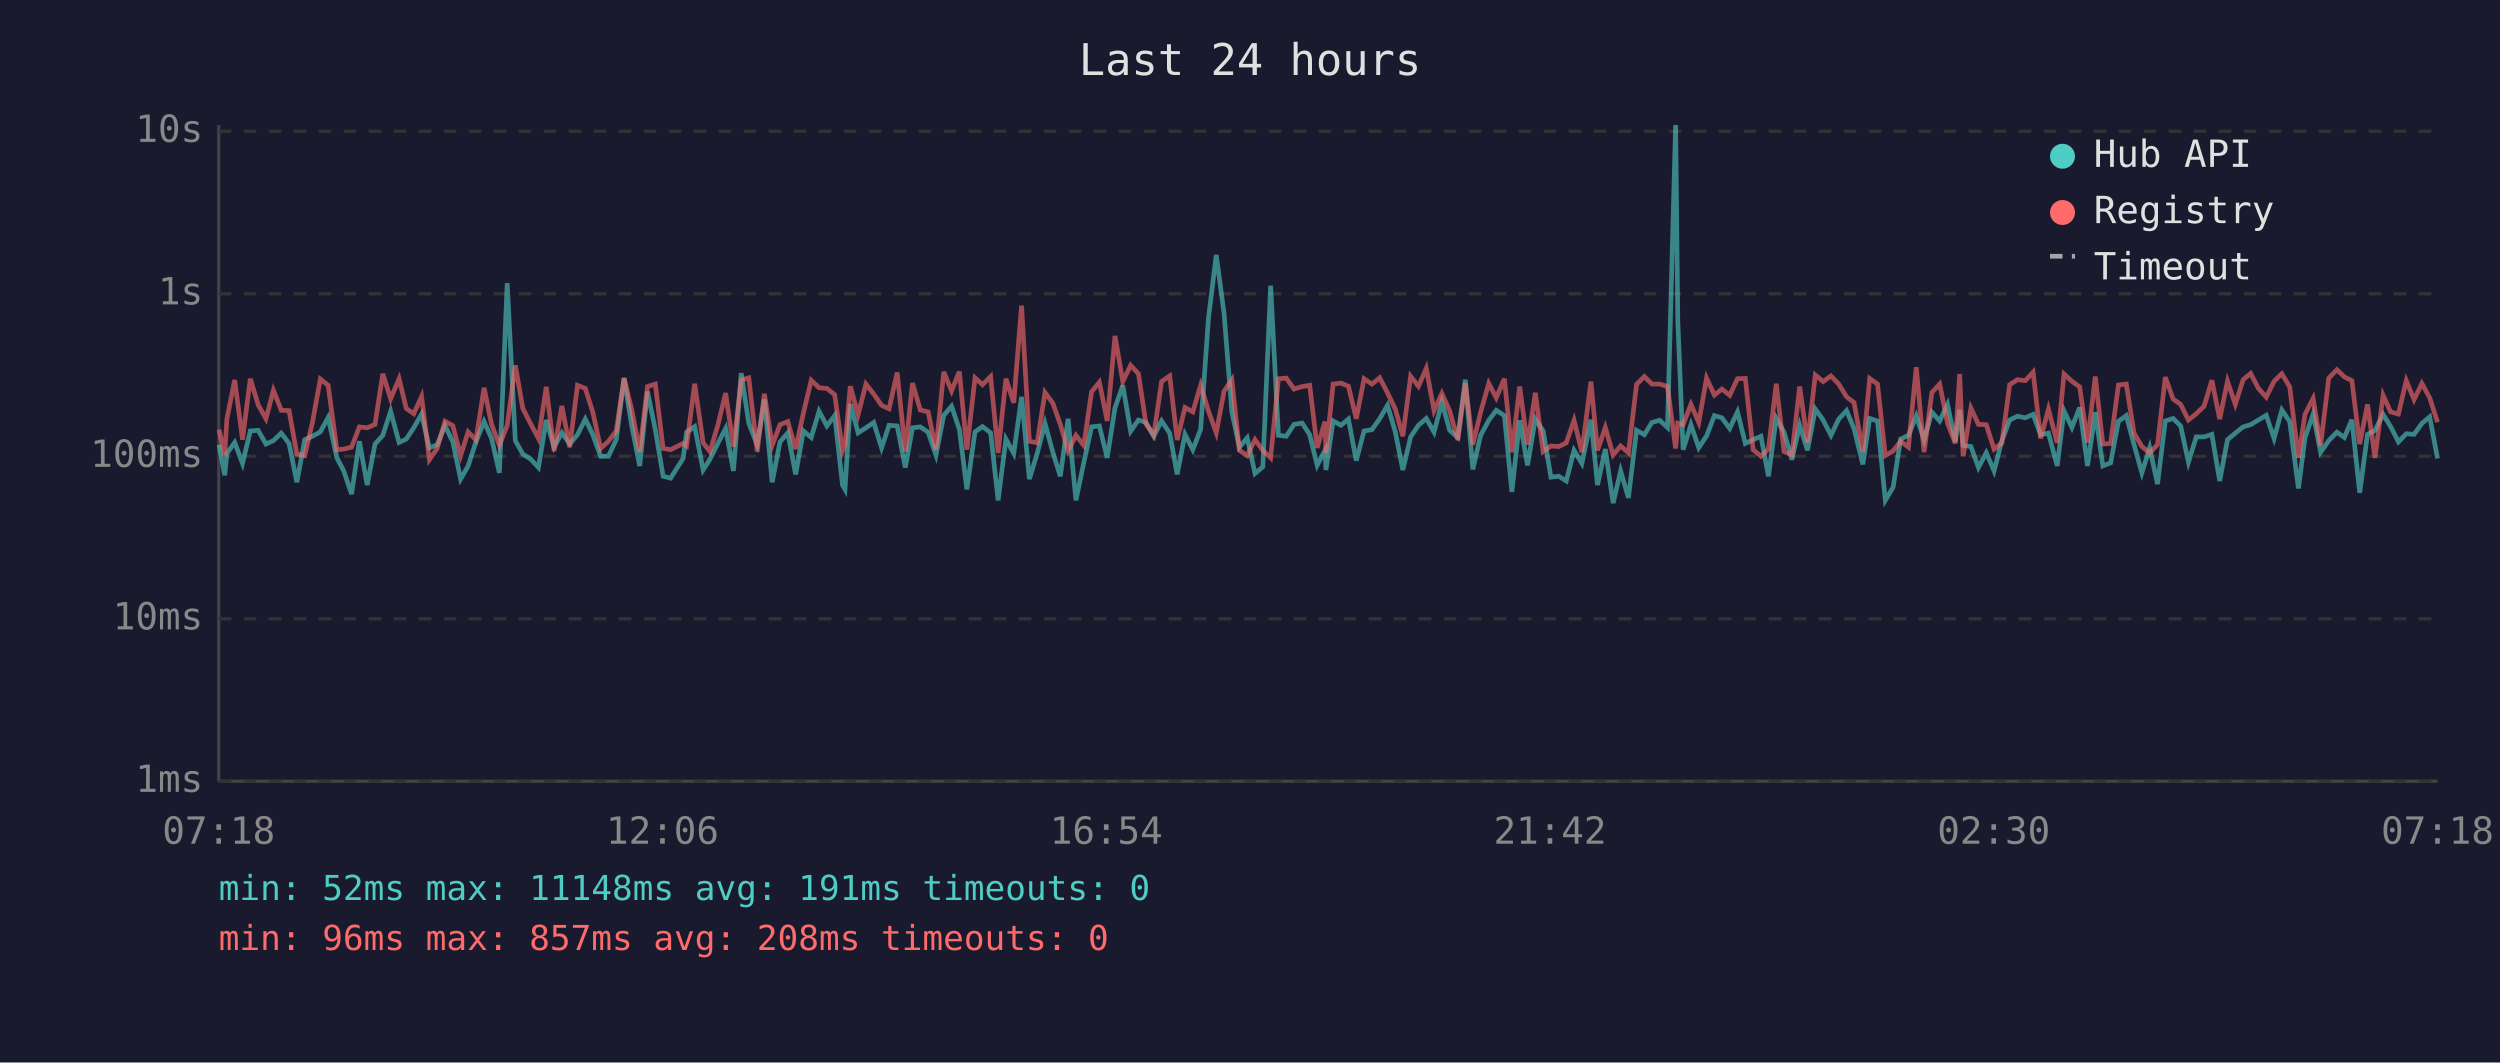
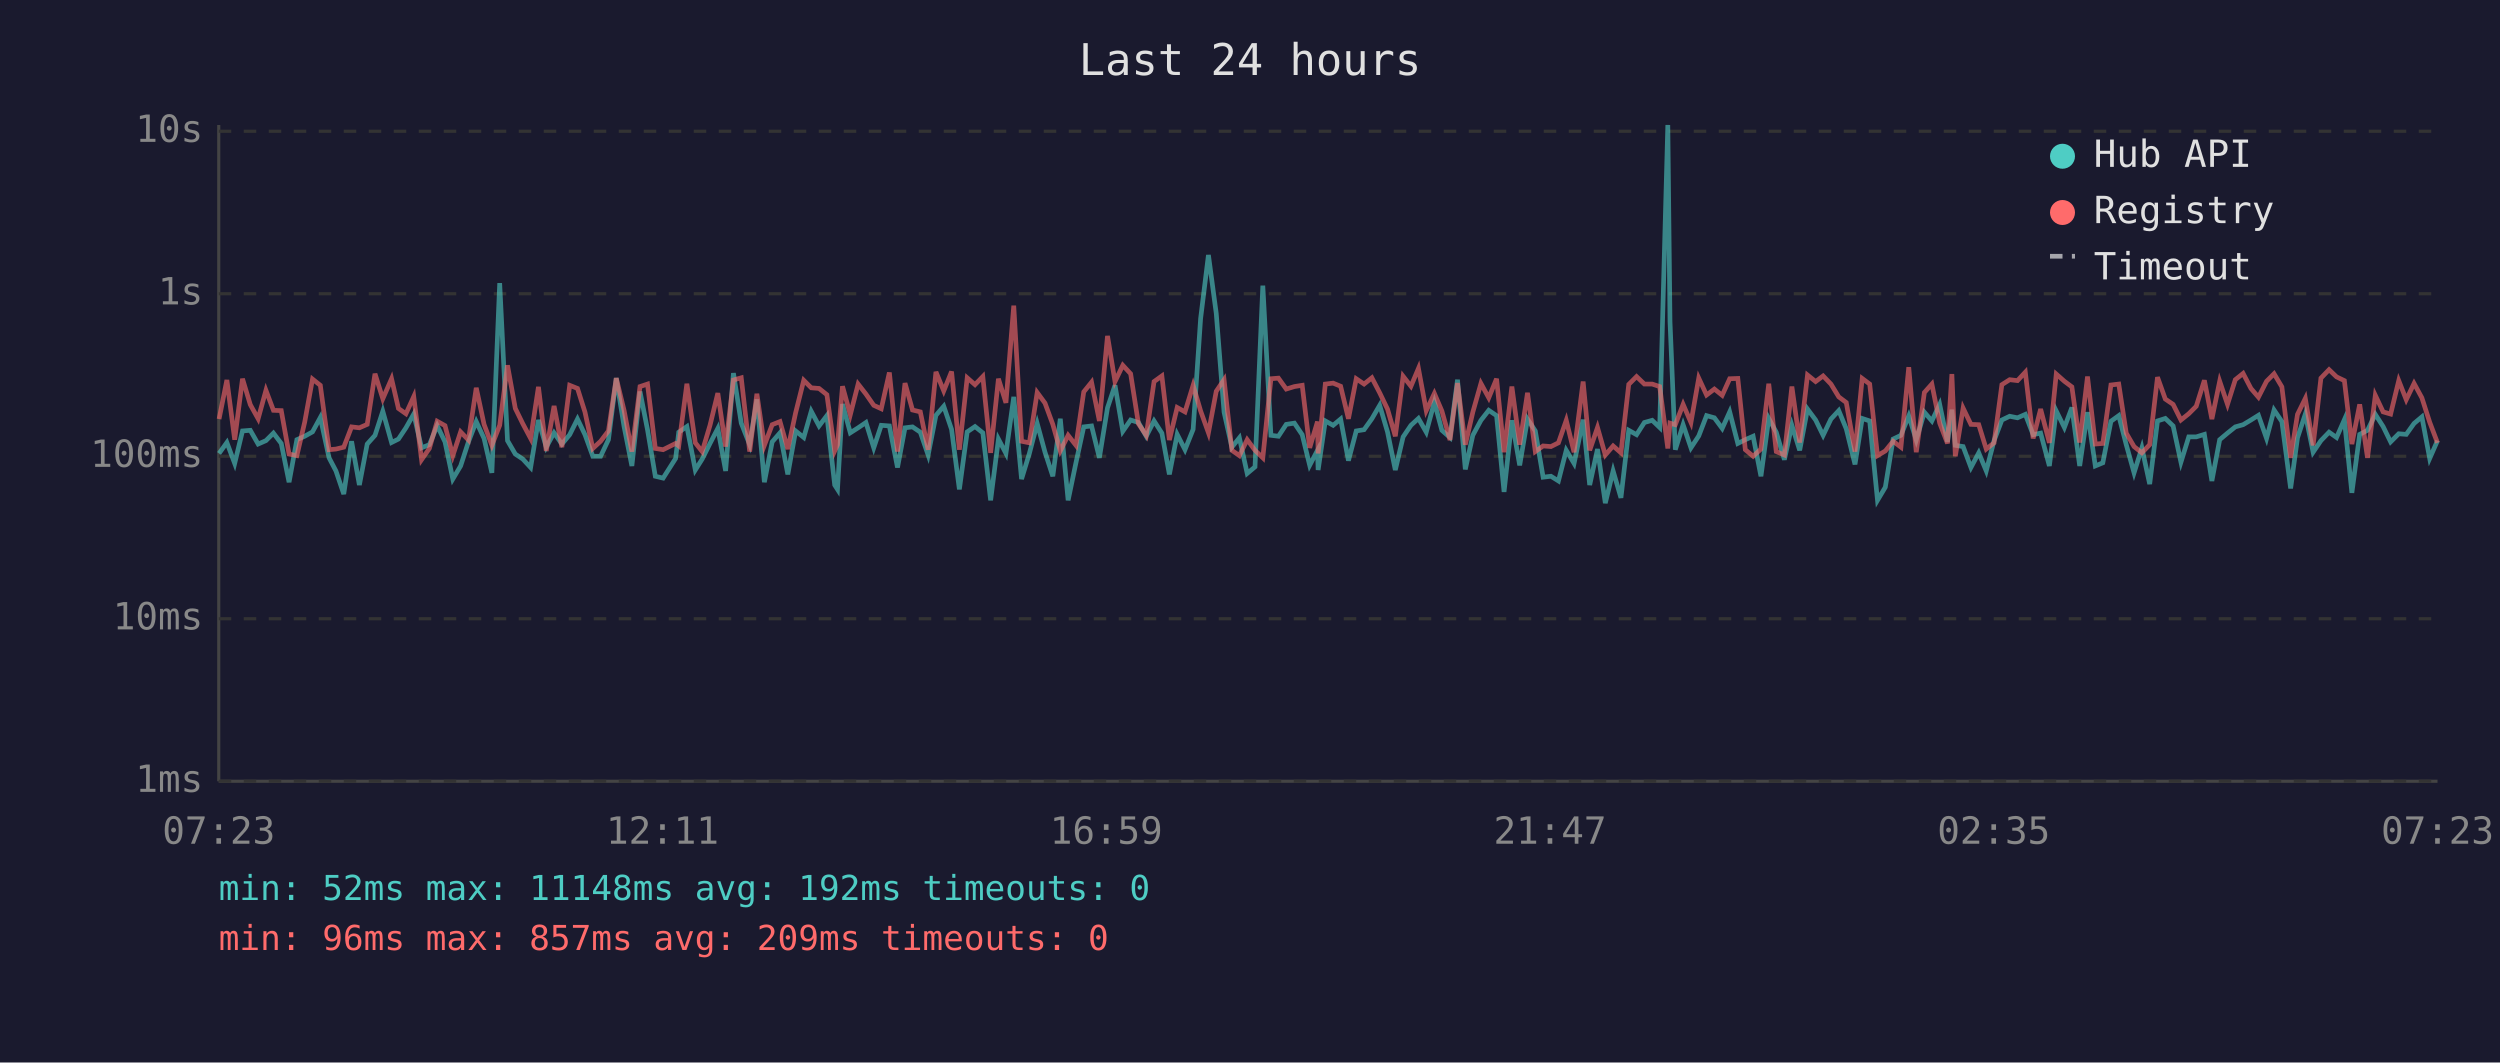
<svg xmlns="http://www.w3.org/2000/svg" viewBox="0 0 800 340" font-family="monospace" font-size="12">
  <rect width="800" height="340" fill="#1a1a2e" />
  <text x="400" y="24" fill="#e0e0e0" font-size="14" text-anchor="middle">Last 24 hours</text>
  <line x1="70" y1="40" x2="70" y2="250" stroke="#444" stroke-width="1" />
  <line x1="70" y1="250" x2="780" y2="250" stroke="#444" stroke-width="1" />
  <line x1="70" y1="250" x2="780" y2="250" stroke="#333" stroke-width="1" stroke-dasharray="4" />
  <text x="65" y="250" fill="#888" text-anchor="end" dominant-baseline="middle">1ms</text>
  <line x1="70" y1="198" x2="780" y2="198" stroke="#333" stroke-width="1" stroke-dasharray="4" />
  <text x="65" y="198" fill="#888" text-anchor="end" dominant-baseline="middle">10ms</text>
  <line x1="70" y1="146" x2="780" y2="146" stroke="#333" stroke-width="1" stroke-dasharray="4" />
  <text x="65" y="146" fill="#888" text-anchor="end" dominant-baseline="middle">100ms</text>
  <line x1="70" y1="94" x2="780" y2="94" stroke="#333" stroke-width="1" stroke-dasharray="4" />
  <text x="65" y="94" fill="#888" text-anchor="end" dominant-baseline="middle">1s</text>
  <line x1="70" y1="42" x2="780" y2="42" stroke="#333" stroke-width="1" stroke-dasharray="4" />
  <text x="65" y="42" fill="#888" text-anchor="end" dominant-baseline="middle">10s</text>
-   <text x="70" y="270" fill="#888" text-anchor="middle">07:18</text>
-   <text x="212" y="270" fill="#888" text-anchor="middle">12:06</text>
-   <text x="354" y="270" fill="#888" text-anchor="middle">16:54</text>
-   <text x="496" y="270" fill="#888" text-anchor="middle">21:42</text>
-   <text x="638" y="270" fill="#888" text-anchor="middle">02:30</text>
-   <text x="780" y="270" fill="#888" text-anchor="middle">07:18</text>
-   <polyline points="70.1,142.3 71.9,152.1 72.6,145.1 75.1,141.6 77.6,148.3 80.1,137.9 82.6,137.7 85.1,142.1 87.5,141.0 90.0,138.6 92.5,141.9 95.0,154.3 97.5,140.7 100.0,139.6 102.5,138.2 105.0,133.6 107.8,146.5 110.0,150.7 112.5,158.1 115.0,141.2 117.5,155.2 120.0,142.1 122.5,139.3 125.0,131.6 127.7,141.6 130.0,140.5 132.4,136.9 134.9,132.5 137.4,143.3 139.9,142.3 142.4,136.2 144.9,141.4 147.4,153.3 149.8,149.1 152.3,141.4 154.9,134.9 157.3,140.3 159.8,151.3 162.3,90.6 164.9,141.0 167.3,145.3 169.8,146.9 172.3,149.6 174.8,134.4 177.3,143.1 179.8,138.5 182.3,142.1 184.8,139.1 187.3,134.1 189.7,139.1 192.2,146.0 194.7,146.0 197.2,140.7 199.7,121.0 202.2,136.5 204.7,149.1 207.2,125.3 209.7,137.5 212.2,152.4 214.6,153.0 218.6,146.7 219.7,138.3 222.3,136.5 225.0,150.4 227.2,146.9 229.7,141.9 232.2,137.1 234.7,150.7 237.2,119.4 239.6,135.4 242.3,142.3 244.6,127.8 247.1,154.3 249.6,141.4 252.1,138.5 254.6,151.8 257.1,137.9 259.6,140.0 262.1,131.6 264.6,136.3 267.1,133.0 269.6,155.2 270.4,156.6 272.1,129.3 274.6,138.5 277.1,136.9 279.6,135.2 282.1,143.3 284.5,136.1 287.1,136.3 289.7,149.6 292.0,136.9 294.5,136.6 297.0,138.3 299.5,145.6 302.0,132.9 304.5,130.0 307.0,137.4 309.4,156.6 312.0,138.2 314.4,136.5 317.0,138.5 319.4,160.1 321.9,140.5 324.4,145.1 326.9,127.0 329.4,153.3 331.9,145.1 334.4,135.5 336.9,144.7 339.3,152.4 341.8,134.0 344.3,160.1 346.8,148.1 349.3,136.6 351.8,136.3 354.3,146.5 356.8,130.5 359.3,123.3 361.8,138.0 364.3,134.4 366.7,135.2 369.2,139.6 371.7,134.7 374.3,138.6 376.7,151.8 379.2,139.0 381.7,143.9 384.2,137.4 386.7,101.9 389.2,81.6 391.7,100.3 394.2,131.9 396.6,143.1 399.1,140.1 401.6,151.5 404.1,149.4 406.6,91.4 409.1,139.3 411.6,139.6 414.1,135.8 416.7,135.4 419.1,139.1 421.5,148.9 424.0,144.1 424.3,150.4 426.6,134.7 429.1,136.1 431.5,134.1 434.0,147.4 436.5,137.9 439.0,137.5 441.5,134.0 444.0,129.7 446.5,138.2 448.9,150.4 451.4,139.8 453.9,136.1 456.4,133.9 458.9,138.3 461.4,128.7 463.9,137.7 466.5,140.0 468.9,121.5 471.3,150.2 473.8,139.3 476.4,134.5 478.8,131.3 481.4,133.0 483.8,157.4 486.3,134.5 488.8,148.9 491.3,134.1 493.8,137.9 496.3,152.7 498.8,152.4 501.2,153.9 503.7,144.1 506.2,148.3 509.1,134.3 511.2,155.2 513.7,143.7 516.2,161.0 518.6,150.7 521.1,159.3 523.7,137.7 526.2,139.1 528.6,135.2 531.1,134.5 533.6,136.8 536.2,40.0 536.9,102.9 538.6,143.9 541.1,135.9 543.6,143.3 546.1,139.5 548.6,133.0 551.0,133.7 553.5,137.1 556.0,131.8 558.5,141.9 561.0,140.7 563.5,139.6 565.9,152.4 568.4,133.9 570.9,138.3 573.4,147.1 575.9,136.1 578.4,144.1 580.9,130.9 583.4,134.4 585.9,139.3 588.4,134.1 590.9,131.4 593.3,137.2 596.1,148.6 598.3,133.9 600.8,134.7 603.3,160.1 605.8,155.9 608.2,140.5 610.7,139.3 613.2,133.1 615.7,140.8 618.2,131.9 620.7,134.7 623.2,129.4 625.7,141.4 627.1,131.1 628.2,142.5 630.7,142.9 633.1,149.6 635.6,144.9 638.1,150.7 640.6,141.0 643.1,134.4 645.6,133.2 648.1,133.7 650.6,132.6 653.0,139.1 655.5,138.6 658.3,149.1 660.5,131.5 663.0,136.8 665.5,130.4 668.0,149.1 670.5,131.9 672.9,149.1 675.4,148.1 677.9,134.8 680.4,133.0 682.9,142.3 685.4,151.3 687.9,143.3 690.4,154.9 692.9,134.7 695.4,133.9 697.8,136.3 700.3,147.9 702.8,139.8 705.3,139.8 707.8,139.0 710.3,153.9 712.8,140.7 715.3,138.6 717.8,136.6 720.2,135.9 722.7,134.4 725.2,132.9 727.7,140.3 730.2,131.2 732.7,134.9 735.5,156.3 737.6,140.1 740.2,132.5 742.6,144.7 745.2,141.0 747.8,138.3 750.2,140.0 752.6,134.3 755.1,157.7 757.6,139.0 760.0,137.7 762.6,132.6 765.0,136.5 767.5,141.4 770.0,138.8 772.5,139.0 775.0,135.5 777.5,133.4 780.0,146.7" fill="none" stroke="#4ecdc4" stroke-width="1.5" opacity="0.6" />
-   <polyline points="70.1,137.5 71.9,145.6 72.6,134.1 75.1,121.6 77.6,140.7 80.1,121.2 82.6,129.5 85.1,134.0 87.5,124.9 90.0,131.3 92.5,131.4 95.0,145.3 97.5,145.8 100.0,135.1 102.5,121.3 105.0,123.3 107.8,143.9 110.0,143.7 112.5,143.1 115.0,136.6 117.5,136.9 120.0,135.8 122.5,119.6 125.0,127.6 127.7,121.2 130.0,130.7 132.4,132.4 134.9,126.9 137.4,147.1 139.9,143.5 142.4,134.8 144.9,136.2 147.4,145.8 149.8,138.2 152.3,140.8 154.9,124.1 157.3,135.8 159.8,142.5 162.3,136.1 164.9,116.9 167.3,130.7 169.8,135.6 172.3,140.3 174.8,123.8 177.3,144.3 179.8,129.9 182.3,143.1 184.8,123.3 187.3,124.3 189.7,131.9 192.2,143.5 194.7,141.2 197.2,137.9 199.7,121.0 202.2,131.3 204.7,144.5 207.2,123.7 209.7,122.9 212.2,143.5 214.6,143.9 218.6,141.9 219.7,142.7 222.3,122.8 225.0,141.7 227.2,144.5 229.7,136.1 232.2,125.8 234.7,142.9 237.2,121.6 239.6,120.9 242.3,144.5 244.6,126.0 247.1,142.5 249.6,135.9 252.1,134.9 254.6,143.7 257.1,132.1 259.6,121.7 262.1,124.1 264.6,124.3 267.1,126.3 269.6,144.3 270.4,142.3 272.1,123.6 274.6,132.7 277.1,122.9 279.6,126.1 282.1,129.7 284.5,130.8 287.1,119.2 289.7,144.5 292.0,122.6 294.5,131.2 297.0,131.8 299.5,143.9 302.0,119.0 304.5,125.1 307.0,118.9 309.4,143.9 312.0,120.9 314.4,123.1 317.0,120.5 319.4,144.9 321.9,121.2 324.4,128.9 326.9,97.8 329.4,141.2 331.9,141.7 334.4,125.6 336.9,129.0 339.3,135.8 341.8,144.3 344.3,139.3 346.8,142.5 349.3,125.4 351.8,122.3 354.3,134.7 356.8,107.5 359.3,122.1 361.8,116.9 364.3,119.6 366.7,135.6 369.2,139.3 371.7,122.1 374.3,120.3 376.7,140.8 379.2,130.4 381.7,131.8 384.2,123.3 386.7,131.5 389.2,138.5 391.7,125.2 394.2,121.5 396.6,144.1 399.1,145.8 401.6,140.7 404.1,144.1 406.6,146.5 409.1,121.2 411.6,121.0 414.1,124.5 416.7,123.7 419.1,123.3 421.5,143.3 424.0,134.9 424.3,145.1 426.6,122.9 429.1,122.6 431.5,123.6 434.0,134.0 436.5,121.2 439.0,122.9 441.5,120.9 444.0,125.7 446.5,130.9 448.9,139.6 451.4,120.4 453.9,123.6 456.4,117.9 458.9,131.4 461.4,125.9 463.9,131.5 466.5,140.8 468.9,122.6 471.3,142.3 473.8,131.9 476.4,122.7 478.8,127.3 481.4,121.2 483.8,144.7 486.3,123.7 488.8,142.3 491.3,125.7 493.8,144.5 496.3,142.7 498.8,142.9 501.2,141.7 503.7,134.5 506.2,144.7 509.1,122.1 511.2,144.1 513.7,136.8 516.2,145.6 518.6,142.7 521.1,144.9 523.7,123.0 526.2,120.5 528.6,122.9 531.1,122.9 533.6,123.7 536.2,143.5 536.9,135.4 538.6,135.9 541.1,129.4 543.6,135.2 546.1,121.0 548.6,126.4 551.0,124.5 553.5,126.5 556.0,121.2 558.5,121.1 561.0,143.9 563.5,146.0 565.9,143.7 568.4,122.8 570.9,144.5 573.4,145.6 575.9,123.7 578.4,141.6 580.9,120.0 583.4,122.1 585.9,120.3 588.4,122.9 590.9,127.0 593.3,128.8 596.1,144.5 598.3,121.1 600.8,122.9 603.3,145.8 605.8,144.3 608.2,141.2 610.7,143.1 613.2,117.5 615.7,144.7 618.2,125.6 620.7,122.9 623.2,135.4 625.7,141.9 627.1,119.7 628.2,146.0 630.7,130.6 633.1,135.8 635.6,135.9 638.1,143.7 640.6,141.7 643.1,123.1 645.6,121.5 648.1,121.8 650.6,119.1 653.0,140.3 655.5,130.9 658.3,141.7 660.5,119.7 663.0,122.0 665.5,123.8 668.0,141.6 670.5,120.5 672.9,142.1 675.4,141.9 677.9,123.2 680.4,122.9 682.9,138.6 685.4,142.9 687.9,144.9 690.4,142.3 692.9,120.7 695.4,127.7 697.8,129.4 700.3,134.4 702.8,132.4 705.3,130.0 707.8,121.7 710.3,134.1 712.8,122.0 715.3,129.4 717.8,121.5 720.2,119.5 722.7,124.3 725.2,127.1 727.7,122.0 730.2,119.6 732.7,123.8 735.5,146.5 737.6,132.6 740.2,127.5 742.6,142.5 745.2,121.0 747.8,118.3 750.2,120.6 752.6,121.8 755.1,142.1 757.6,129.4 760.0,146.5 762.6,126.5 765.0,131.8 767.5,132.5 770.0,121.8 772.5,127.9 775.0,122.7 777.5,127.3 780.0,135.1" fill="none" stroke="#ff6b6b" stroke-width="1.5" opacity="0.6" />
+   <text x="70" y="270" fill="#888" text-anchor="middle">07:23</text>
+   <text x="212" y="270" fill="#888" text-anchor="middle">12:11</text>
+   <text x="354" y="270" fill="#888" text-anchor="middle">16:59</text>
+   <text x="496" y="270" fill="#888" text-anchor="middle">21:47</text>
+   <text x="638" y="270" fill="#888" text-anchor="middle">02:35</text>
+   <text x="780" y="270" fill="#888" text-anchor="middle">07:23</text>
+   <polyline points="70.1,145.1 72.6,141.6 75.1,148.3 77.6,137.9 80.1,137.7 82.6,142.1 85.1,141.0 87.5,138.6 90.0,141.9 92.5,154.3 95.0,140.7 97.5,139.6 100.0,138.2 102.5,133.6 105.3,146.5 107.5,150.7 110.0,158.1 112.5,141.2 115.0,155.2 117.5,142.1 120.0,139.3 122.5,131.6 125.3,141.6 127.5,140.5 129.9,136.9 132.4,132.5 134.9,143.3 137.4,142.3 139.9,136.2 142.4,141.4 144.9,153.3 147.4,149.1 149.9,141.4 152.4,134.9 154.9,140.3 157.4,151.3 159.9,90.6 162.4,141.0 164.9,145.3 167.3,146.9 169.8,149.6 172.3,134.4 174.8,143.1 177.3,138.5 179.8,142.1 182.3,139.1 184.8,134.1 187.2,139.1 189.7,146.0 192.2,146.0 194.7,140.7 197.2,121.0 199.7,136.5 202.2,149.1 204.8,125.3 207.2,137.5 209.7,152.4 212.2,153.0 216.2,146.7 217.2,138.3 219.8,136.5 222.5,150.4 224.7,146.9 227.2,141.9 229.7,137.1 232.2,150.7 234.7,119.4 237.2,135.4 239.9,142.3 242.2,127.8 244.6,154.3 247.1,141.4 249.6,138.5 252.1,151.8 254.6,137.9 257.2,140.0 259.6,131.6 262.1,136.3 264.6,133.0 267.1,155.2 268.0,156.6 269.6,129.3 272.1,138.5 274.6,136.9 277.1,135.2 279.6,143.3 282.0,136.1 284.6,136.3 287.2,149.6 289.6,136.9 292.0,136.6 294.5,138.3 297.0,145.6 299.5,132.9 302.0,130.0 304.5,137.4 307.0,156.6 309.5,138.2 312.0,136.5 314.5,138.5 317.0,160.1 319.5,140.5 321.9,145.1 324.4,127.0 326.9,153.3 329.4,145.1 331.9,135.5 334.4,144.7 336.9,152.4 339.3,134.0 341.8,160.1 344.3,148.1 346.8,136.6 349.3,136.3 351.8,146.5 354.4,130.5 356.8,123.3 359.3,138.0 361.8,134.4 364.3,135.2 366.8,139.6 369.3,134.7 371.8,138.6 374.2,151.8 376.7,139.0 379.2,143.9 381.8,137.4 384.2,101.9 386.7,81.6 389.2,100.3 391.7,131.9 394.2,143.1 396.6,140.1 399.1,151.5 401.6,149.4 404.1,91.4 406.7,139.3 409.1,139.6 411.6,135.8 414.2,135.4 416.7,139.1 419.1,148.9 421.6,144.1 421.8,150.4 424.1,134.7 426.6,136.1 429.0,134.1 431.5,147.4 434.0,137.9 436.5,137.5 439.0,134.0 441.5,129.7 444.0,138.2 446.5,150.4 449.0,139.8 451.5,136.1 453.9,133.9 456.4,138.3 459.0,128.7 461.4,137.7 464.0,140.0 466.4,121.5 468.9,150.2 471.3,139.3 473.9,134.5 476.4,131.3 478.9,133.0 481.3,157.4 483.8,134.5 486.3,148.9 488.8,134.1 491.3,137.9 493.8,152.7 496.3,152.4 498.7,153.9 501.2,144.1 503.7,148.3 506.6,134.3 508.7,155.2 511.2,143.7 513.7,161.0 516.2,150.7 518.7,159.3 521.2,137.7 523.7,139.1 526.2,135.2 528.7,134.5 531.1,136.8 533.7,40.0 534.4,102.9 536.1,143.9 538.6,135.9 541.1,143.3 543.6,139.5 546.1,133.0 548.6,133.7 551.1,137.1 553.5,131.8 556.1,141.9 558.5,140.7 561.0,139.6 563.5,152.4 566.0,133.9 568.4,138.3 571.0,147.1 573.4,136.1 575.9,144.1 578.4,130.9 581.0,134.4 583.4,139.3 585.9,134.1 588.4,131.4 590.8,137.2 593.6,148.6 595.9,133.9 598.3,134.7 600.8,160.1 603.3,155.9 605.8,140.5 608.3,139.3 610.8,133.1 613.2,140.8 615.8,131.9 618.2,134.7 620.7,129.4 623.2,141.4 624.6,131.1 625.7,142.5 628.2,142.9 630.7,149.6 633.2,144.9 635.6,150.7 638.1,141.0 640.6,134.4 643.1,133.2 645.6,133.7 648.1,132.6 650.6,139.1 653.0,138.6 655.8,149.1 658.0,131.5 660.6,136.8 663.0,130.4 665.5,149.1 668.0,131.9 670.5,149.1 672.9,148.1 675.5,134.8 678.0,133.0 680.4,142.3 682.9,151.3 685.4,143.3 687.9,154.9 690.4,134.7 692.9,133.9 695.4,136.3 697.9,147.9 700.4,139.8 702.8,139.8 705.4,139.0 707.8,153.9 710.3,140.7 712.8,138.6 715.3,136.6 717.8,135.9 720.3,134.4 722.7,132.9 725.3,140.3 727.7,131.2 730.2,134.9 733.0,156.3 735.2,140.1 737.7,132.5 740.2,144.7 742.7,141.0 745.3,138.3 747.7,140.0 750.2,134.3 752.6,157.7 755.1,139.0 757.6,137.7 760.1,132.6 762.6,136.5 765.0,141.4 767.6,138.8 770.0,139.0 772.5,135.5 775.0,133.4 777.5,146.7 780.0,141.0" fill="none" stroke="#4ecdc4" stroke-width="1.5" opacity="0.6" />
+   <polyline points="70.1,134.1 72.6,121.6 75.1,140.7 77.6,121.2 80.1,129.5 82.6,134.0 85.1,124.9 87.5,131.3 90.0,131.4 92.5,145.3 95.0,145.8 97.5,135.1 100.0,121.3 102.5,123.3 105.3,143.9 107.5,143.7 110.0,143.1 112.5,136.6 115.0,136.9 117.5,135.8 120.0,119.6 122.5,127.6 125.3,121.2 127.5,130.7 129.9,132.4 132.4,126.9 134.9,147.1 137.4,143.5 139.9,134.8 142.4,136.2 144.9,145.8 147.4,138.2 149.9,140.8 152.4,124.1 154.9,135.8 157.4,142.5 159.9,136.1 162.4,116.9 164.9,130.7 167.3,135.6 169.8,140.3 172.3,123.8 174.8,144.3 177.3,129.9 179.8,143.1 182.3,123.3 184.8,124.3 187.2,131.9 189.7,143.5 192.2,141.2 194.7,137.9 197.2,121.0 199.7,131.3 202.2,144.5 204.8,123.7 207.2,122.9 209.7,143.5 212.2,143.9 216.2,141.9 217.2,142.7 219.8,122.8 222.5,141.7 224.7,144.5 227.2,136.1 229.7,125.8 232.2,142.9 234.7,121.6 237.2,120.9 239.9,144.5 242.2,126.0 244.6,142.5 247.1,135.9 249.6,134.9 252.1,143.7 254.6,132.1 257.2,121.7 259.6,124.1 262.1,124.3 264.6,126.3 267.1,144.3 268.0,142.3 269.6,123.6 272.1,132.7 274.6,122.9 277.1,126.1 279.6,129.7 282.0,130.8 284.6,119.2 287.2,144.5 289.6,122.6 292.0,131.2 294.5,131.8 297.0,143.9 299.5,119.0 302.0,125.1 304.5,118.9 307.0,143.9 309.5,120.9 312.0,123.1 314.5,120.5 317.0,144.9 319.5,121.2 321.9,128.9 324.4,97.8 326.9,141.2 329.4,141.7 331.9,125.6 334.4,129.0 336.9,135.8 339.3,144.3 341.8,139.3 344.3,142.5 346.8,125.4 349.3,122.3 351.8,134.7 354.4,107.5 356.8,122.1 359.3,116.9 361.8,119.6 364.3,135.6 366.8,139.3 369.3,122.1 371.8,120.3 374.2,140.8 376.7,130.4 379.2,131.8 381.8,123.3 384.2,131.5 386.7,138.5 389.2,125.2 391.7,121.5 394.2,144.1 396.6,145.8 399.1,140.7 401.6,144.1 404.1,146.5 406.7,121.2 409.1,121.0 411.6,124.5 414.2,123.7 416.7,123.3 419.1,143.3 421.6,134.9 421.8,145.1 424.1,122.9 426.6,122.6 429.0,123.6 431.5,134.0 434.0,121.2 436.5,122.9 439.0,120.9 441.5,125.7 444.0,130.9 446.5,139.6 449.0,120.4 451.5,123.6 453.9,117.9 456.4,131.4 459.0,125.9 461.4,131.5 464.0,140.8 466.4,122.6 468.9,142.3 471.3,131.9 473.9,122.7 476.4,127.3 478.9,121.2 481.3,144.7 483.8,123.7 486.3,142.3 488.8,125.7 491.3,144.5 493.8,142.7 496.3,142.9 498.7,141.7 501.2,134.5 503.7,144.7 506.6,122.1 508.7,144.1 511.2,136.8 513.7,145.6 516.2,142.7 518.7,144.9 521.2,123.0 523.7,120.5 526.2,122.9 528.7,122.9 531.1,123.7 533.7,143.5 534.4,135.4 536.1,135.9 538.6,129.4 541.1,135.2 543.6,121.0 546.1,126.4 548.6,124.5 551.1,126.5 553.5,121.2 556.1,121.1 558.5,143.9 561.0,146.0 563.5,143.7 566.0,122.8 568.4,144.5 571.0,145.6 573.4,123.7 575.9,141.6 578.4,120.0 581.0,122.1 583.4,120.3 585.9,122.9 588.4,127.0 590.8,128.8 593.6,144.5 595.9,121.1 598.3,122.9 600.8,145.8 603.3,144.3 605.8,141.2 608.3,143.1 610.8,117.5 613.2,144.7 615.8,125.6 618.2,122.9 620.7,135.4 623.2,141.9 624.6,119.7 625.7,146.0 628.2,130.6 630.7,135.8 633.2,135.9 635.6,143.7 638.1,141.7 640.6,123.1 643.1,121.5 645.6,121.8 648.1,119.1 650.6,140.3 653.0,130.9 655.8,141.7 658.0,119.7 660.6,122.0 663.0,123.8 665.5,141.6 668.0,120.5 670.5,142.1 672.9,141.9 675.5,123.2 678.0,122.9 680.4,138.6 682.9,142.9 685.4,144.9 687.9,142.3 690.4,120.7 692.9,127.7 695.4,129.4 697.9,134.4 700.4,132.4 702.8,130.0 705.4,121.7 707.8,134.1 710.3,122.0 712.8,129.4 715.3,121.5 717.8,119.5 720.3,124.3 722.7,127.1 725.3,122.0 727.7,119.6 730.2,123.8 733.0,146.5 735.2,132.6 737.7,127.5 740.2,142.5 742.7,121.0 745.3,118.3 747.7,120.6 750.2,121.8 752.6,142.1 755.1,129.4 757.6,146.5 760.1,126.5 762.6,131.8 765.0,132.5 767.6,121.8 770.0,127.9 772.5,122.7 775.0,127.3 777.5,135.1 780.0,141.7" fill="none" stroke="#ff6b6b" stroke-width="1.5" opacity="0.6" />
  <circle cx="660" cy="50" r="4" fill="#4ecdc4" />
  <text x="670" y="50" fill="#e0e0e0" dominant-baseline="middle">Hub API</text>
  <circle cx="660" cy="68" r="4" fill="#ff6b6b" />
  <text x="670" y="68" fill="#e0e0e0" dominant-baseline="middle">Registry</text>
  <line x1="656" y1="82" x2="664" y2="82" stroke="#e0e0e0" stroke-width="1.5" stroke-dasharray="4,3" opacity="0.7" />
  <text x="670" y="86" fill="#e0e0e0" dominant-baseline="middle">Timeout</text>
-   <text x="70" y="288" fill="#4ecdc4" font-size="11">min: 52ms  max: 11148ms  avg: 191ms  timeouts: 0</text>
-   <text x="70" y="304" fill="#ff6b6b" font-size="11">min: 96ms  max: 857ms  avg: 208ms  timeouts: 0</text>
+   <text x="70" y="288" fill="#4ecdc4" font-size="11">min: 52ms  max: 11148ms  avg: 192ms  timeouts: 0</text>
+   <text x="70" y="304" fill="#ff6b6b" font-size="11">min: 96ms  max: 857ms  avg: 209ms  timeouts: 0</text>
</svg>
